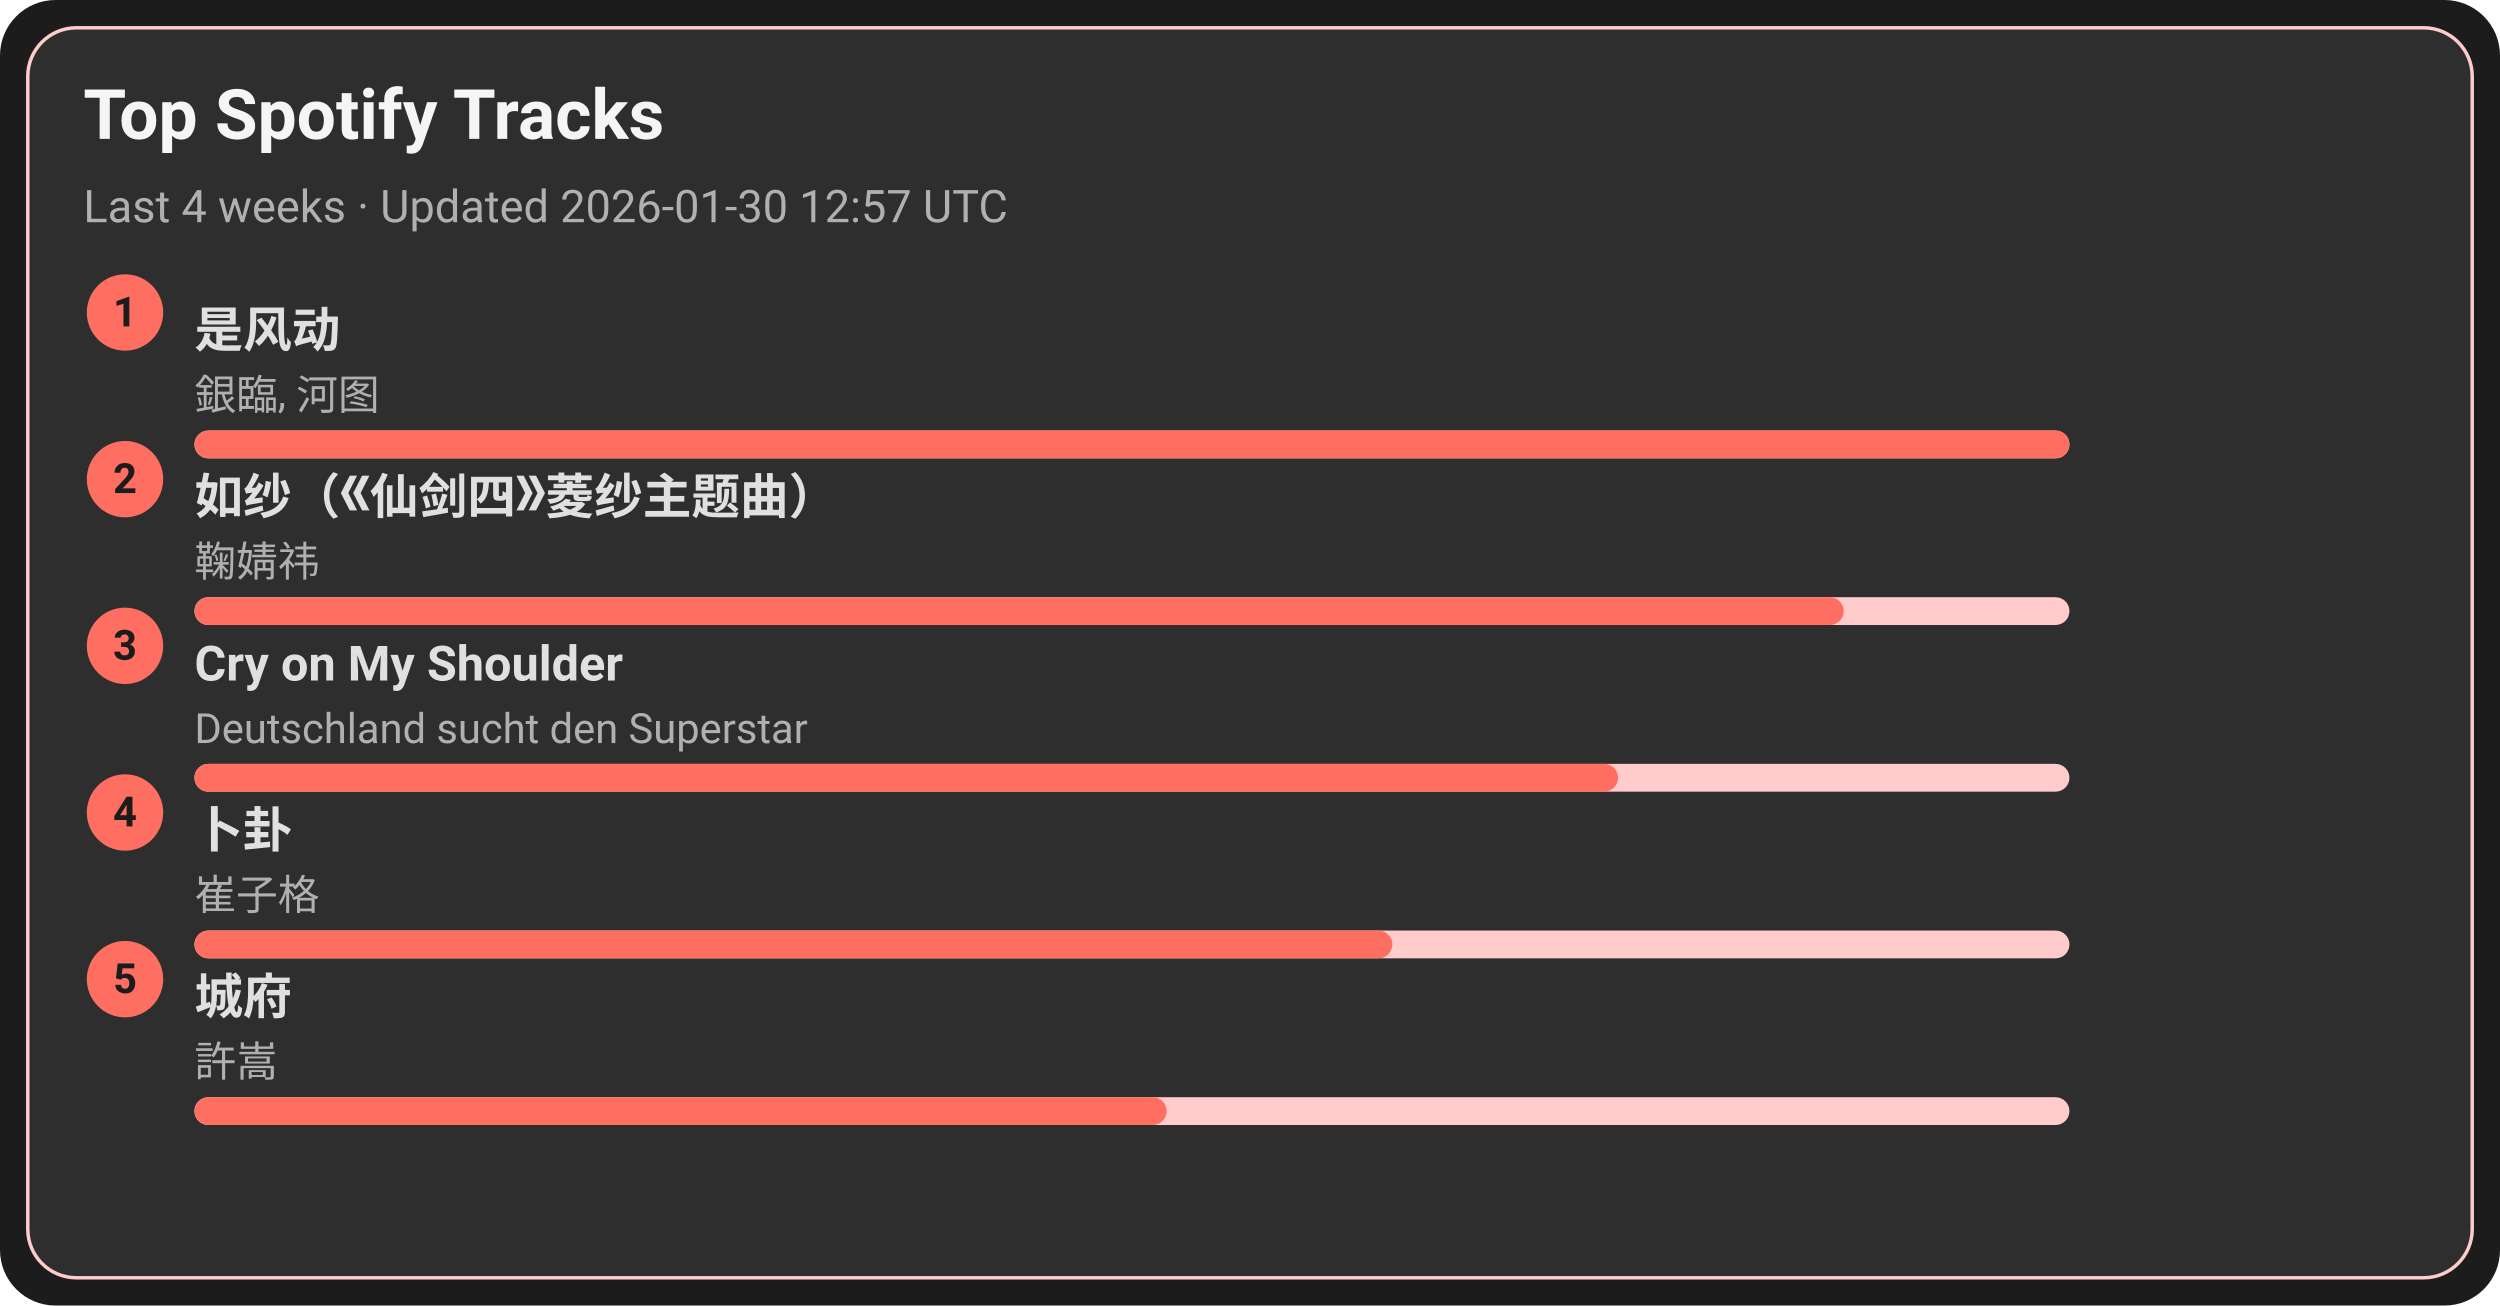
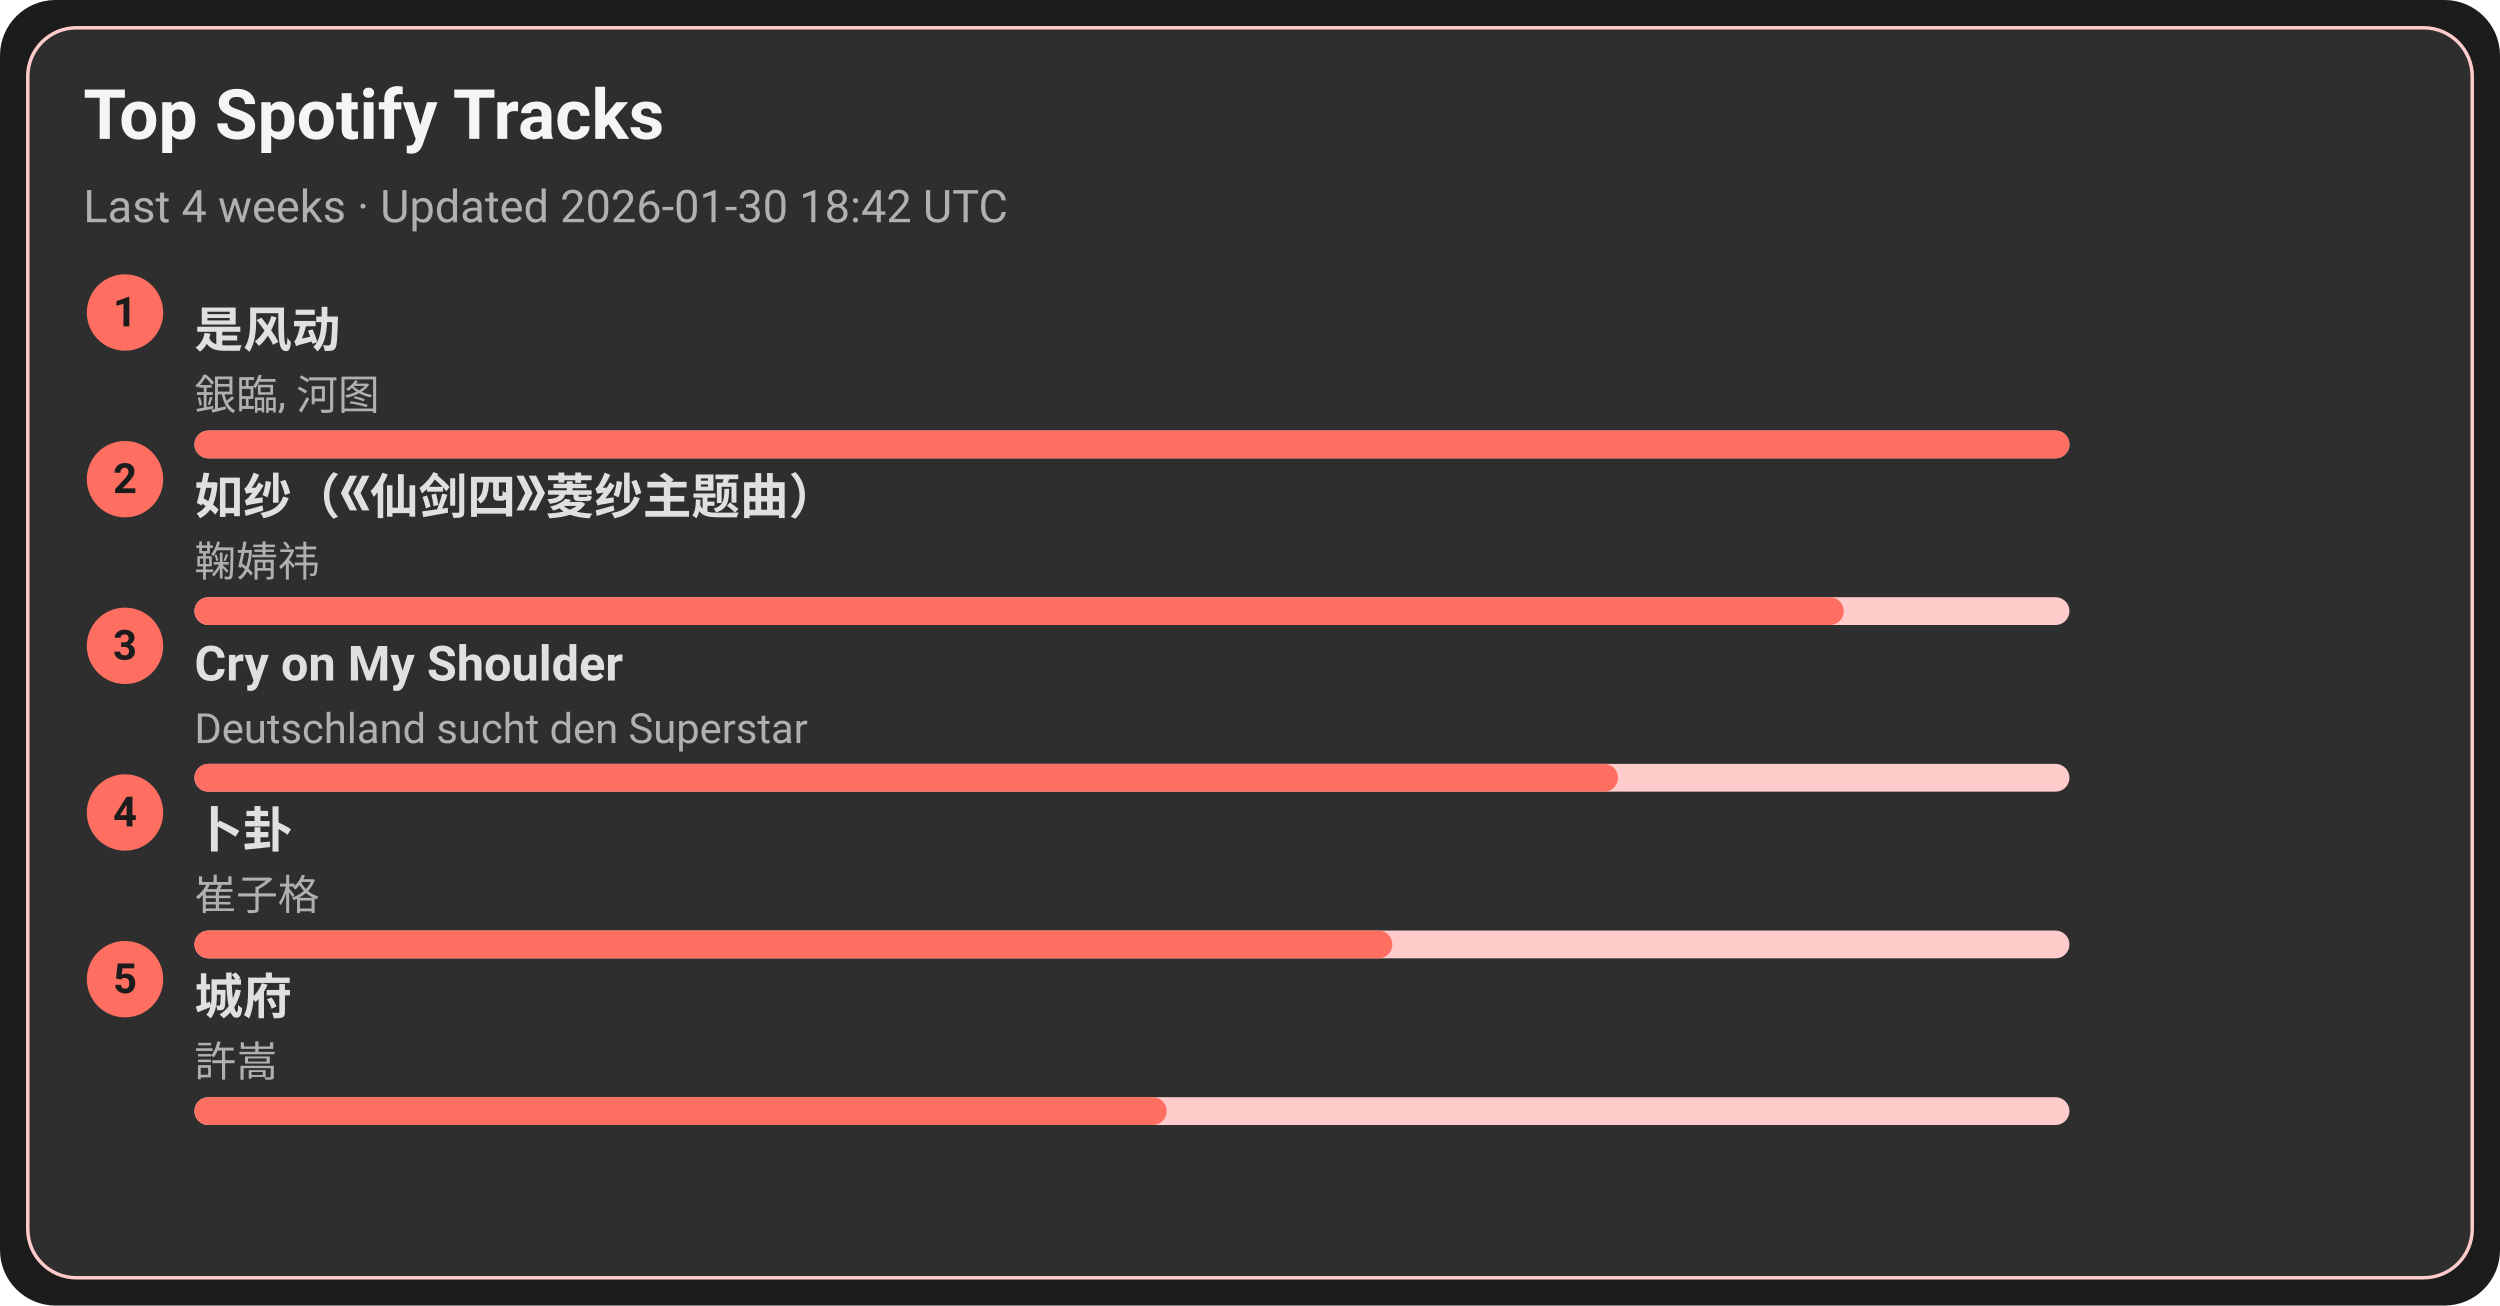
<svg xmlns="http://www.w3.org/2000/svg" width="720" height="376" viewBox="0 0 720 376">
  <style>text{font-family:-apple-system,BlinkMacSystemFont,Segoe UI,Roboto,Ubuntu,Helvetica Neue,Arial,Noto Sans,sans-serif}</style>
  <rect width="720" height="376" rx="16" fill="#1c1c1c" />
  <rect x="8" y="8" width="704" height="360" rx="14" fill="#2e2e2e" stroke="#ffcccb" />
  <text x="24" y="40" font-size="20" fill="#f5f5f5" font-weight="600">Top Spotify Tracks</text>
-   <text x="24" y="64" font-size="13" fill="#b0b0b0">Last 4 weeks · Updated 2026-01-30 12:57 UTC</text>
+   <text x="24" y="64" font-size="13" fill="#b0b0b0">Last 4 weeks · Updated 2026-01-30 18:42 UTC</text>
  <circle cx="36" cy="90" r="11" fill="#ff6f61" />
  <text x="36" y="94" text-anchor="middle" font-size="12" fill="#1c1c1c" font-weight="700">1</text>
  <a href="https://open.spotify.com/track/3lePQ8c4jq7bTePsXEmslh" target="_blank" rel="noopener noreferrer">
    <text x="56" y="100" font-size="14" fill="#e0e0e0" font-weight="600">是风动</text>
  </a>
  <text x="56" y="118" font-size="12" fill="#b0b0b0">銀臨, 河图</text>
  <rect x="56" y="124" width="540" height="8" rx="4" fill="#ffcccb" />
  <rect x="56" y="124" width="540" height="8" rx="4" fill="#ff6f61" />
  <circle cx="36" cy="138" r="11" fill="#ff6f61" />
  <text x="36" y="142" text-anchor="middle" font-size="12" fill="#1c1c1c" font-weight="700">2</text>
  <a href="https://open.spotify.com/track/69FUNgvEVkNbHq43lgvdme" target="_blank" rel="noopener noreferrer">
    <text x="56" y="148" font-size="14" fill="#e0e0e0" font-weight="600">如纱（《仙剑四》菱纱主题曲）</text>
  </a>
  <text x="56" y="166" font-size="12" fill="#b0b0b0">鞠婧祎</text>
  <rect x="56" y="172" width="540" height="8" rx="4" fill="#ffcccb" />
  <rect x="56" y="172" width="475" height="8" rx="4" fill="#ff6f61" />
  <circle cx="36" cy="186" r="11" fill="#ff6f61" />
  <text x="36" y="190" text-anchor="middle" font-size="12" fill="#1c1c1c" font-weight="700">3</text>
  <a href="https://open.spotify.com/track/6usmG2MoD0C0Lc2pNgCVWV" target="_blank" rel="noopener noreferrer">
    <text x="56" y="196" font-size="14" fill="#e0e0e0" font-weight="600">Cry on My Shoulder</text>
  </a>
  <text x="56" y="214" font-size="12" fill="#b0b0b0">Deutschland sucht den Superstar</text>
  <rect x="56" y="220" width="540" height="8" rx="4" fill="#ffcccb" />
  <rect x="56" y="220" width="410" height="8" rx="4" fill="#ff6f61" />
  <circle cx="36" cy="234" r="11" fill="#ff6f61" />
  <text x="36" y="238" text-anchor="middle" font-size="12" fill="#1c1c1c" font-weight="700">4</text>
  <a href="https://open.spotify.com/track/4ToeYifpQaikbYa7krOD6s" target="_blank" rel="noopener noreferrer">
    <text x="56" y="244" font-size="14" fill="#e0e0e0" font-weight="600">卜卦</text>
  </a>
  <text x="56" y="262" font-size="12" fill="#b0b0b0">崔子格</text>
  <rect x="56" y="268" width="540" height="8" rx="4" fill="#ffcccb" />
  <rect x="56" y="268" width="345" height="8" rx="4" fill="#ff6f61" />
  <circle cx="36" cy="282" r="11" fill="#ff6f61" />
  <text x="36" y="286" text-anchor="middle" font-size="12" fill="#1c1c1c" font-weight="700">5</text>
  <a href="https://open.spotify.com/track/4AmlSf7hye0QVpnHCcEoEw" target="_blank" rel="noopener noreferrer">
    <text x="56" y="292" font-size="14" fill="#e0e0e0" font-weight="600">城府</text>
  </a>
  <text x="56" y="310" font-size="12" fill="#b0b0b0">許嵩</text>
  <rect x="56" y="316" width="540" height="8" rx="4" fill="#ffcccb" />
  <rect x="56" y="316" width="280" height="8" rx="4" fill="#ff6f61" />
</svg>
